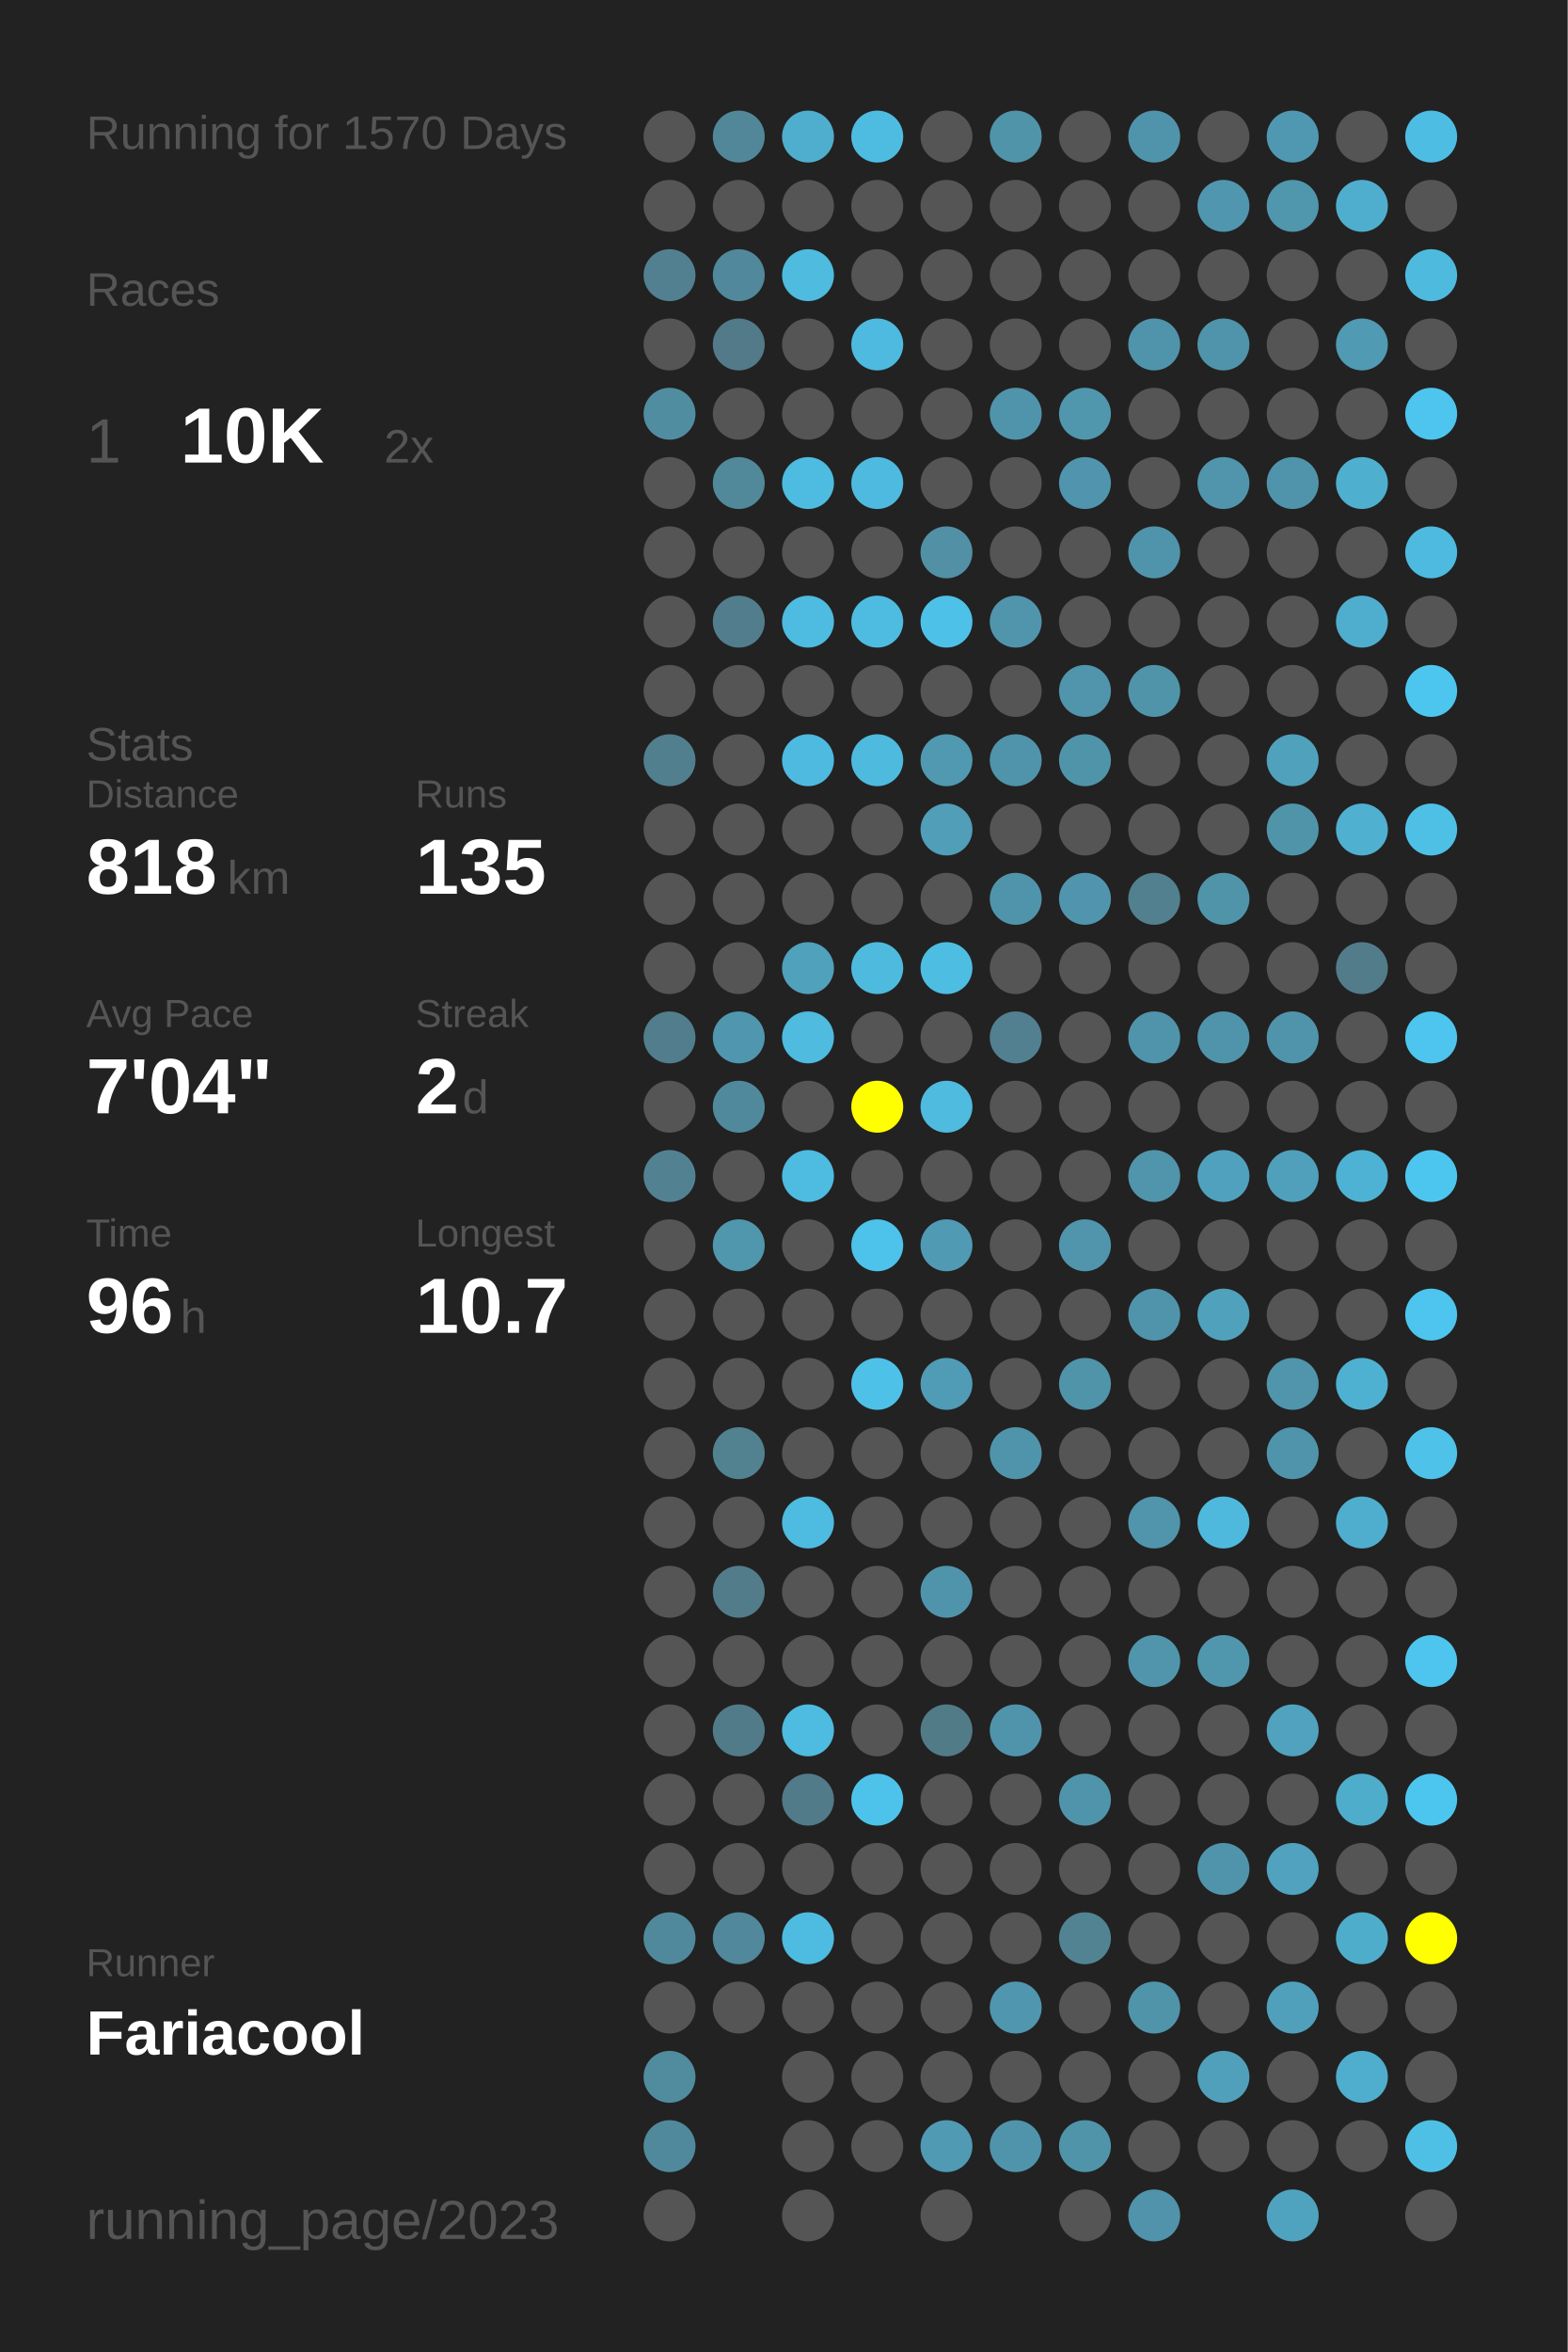
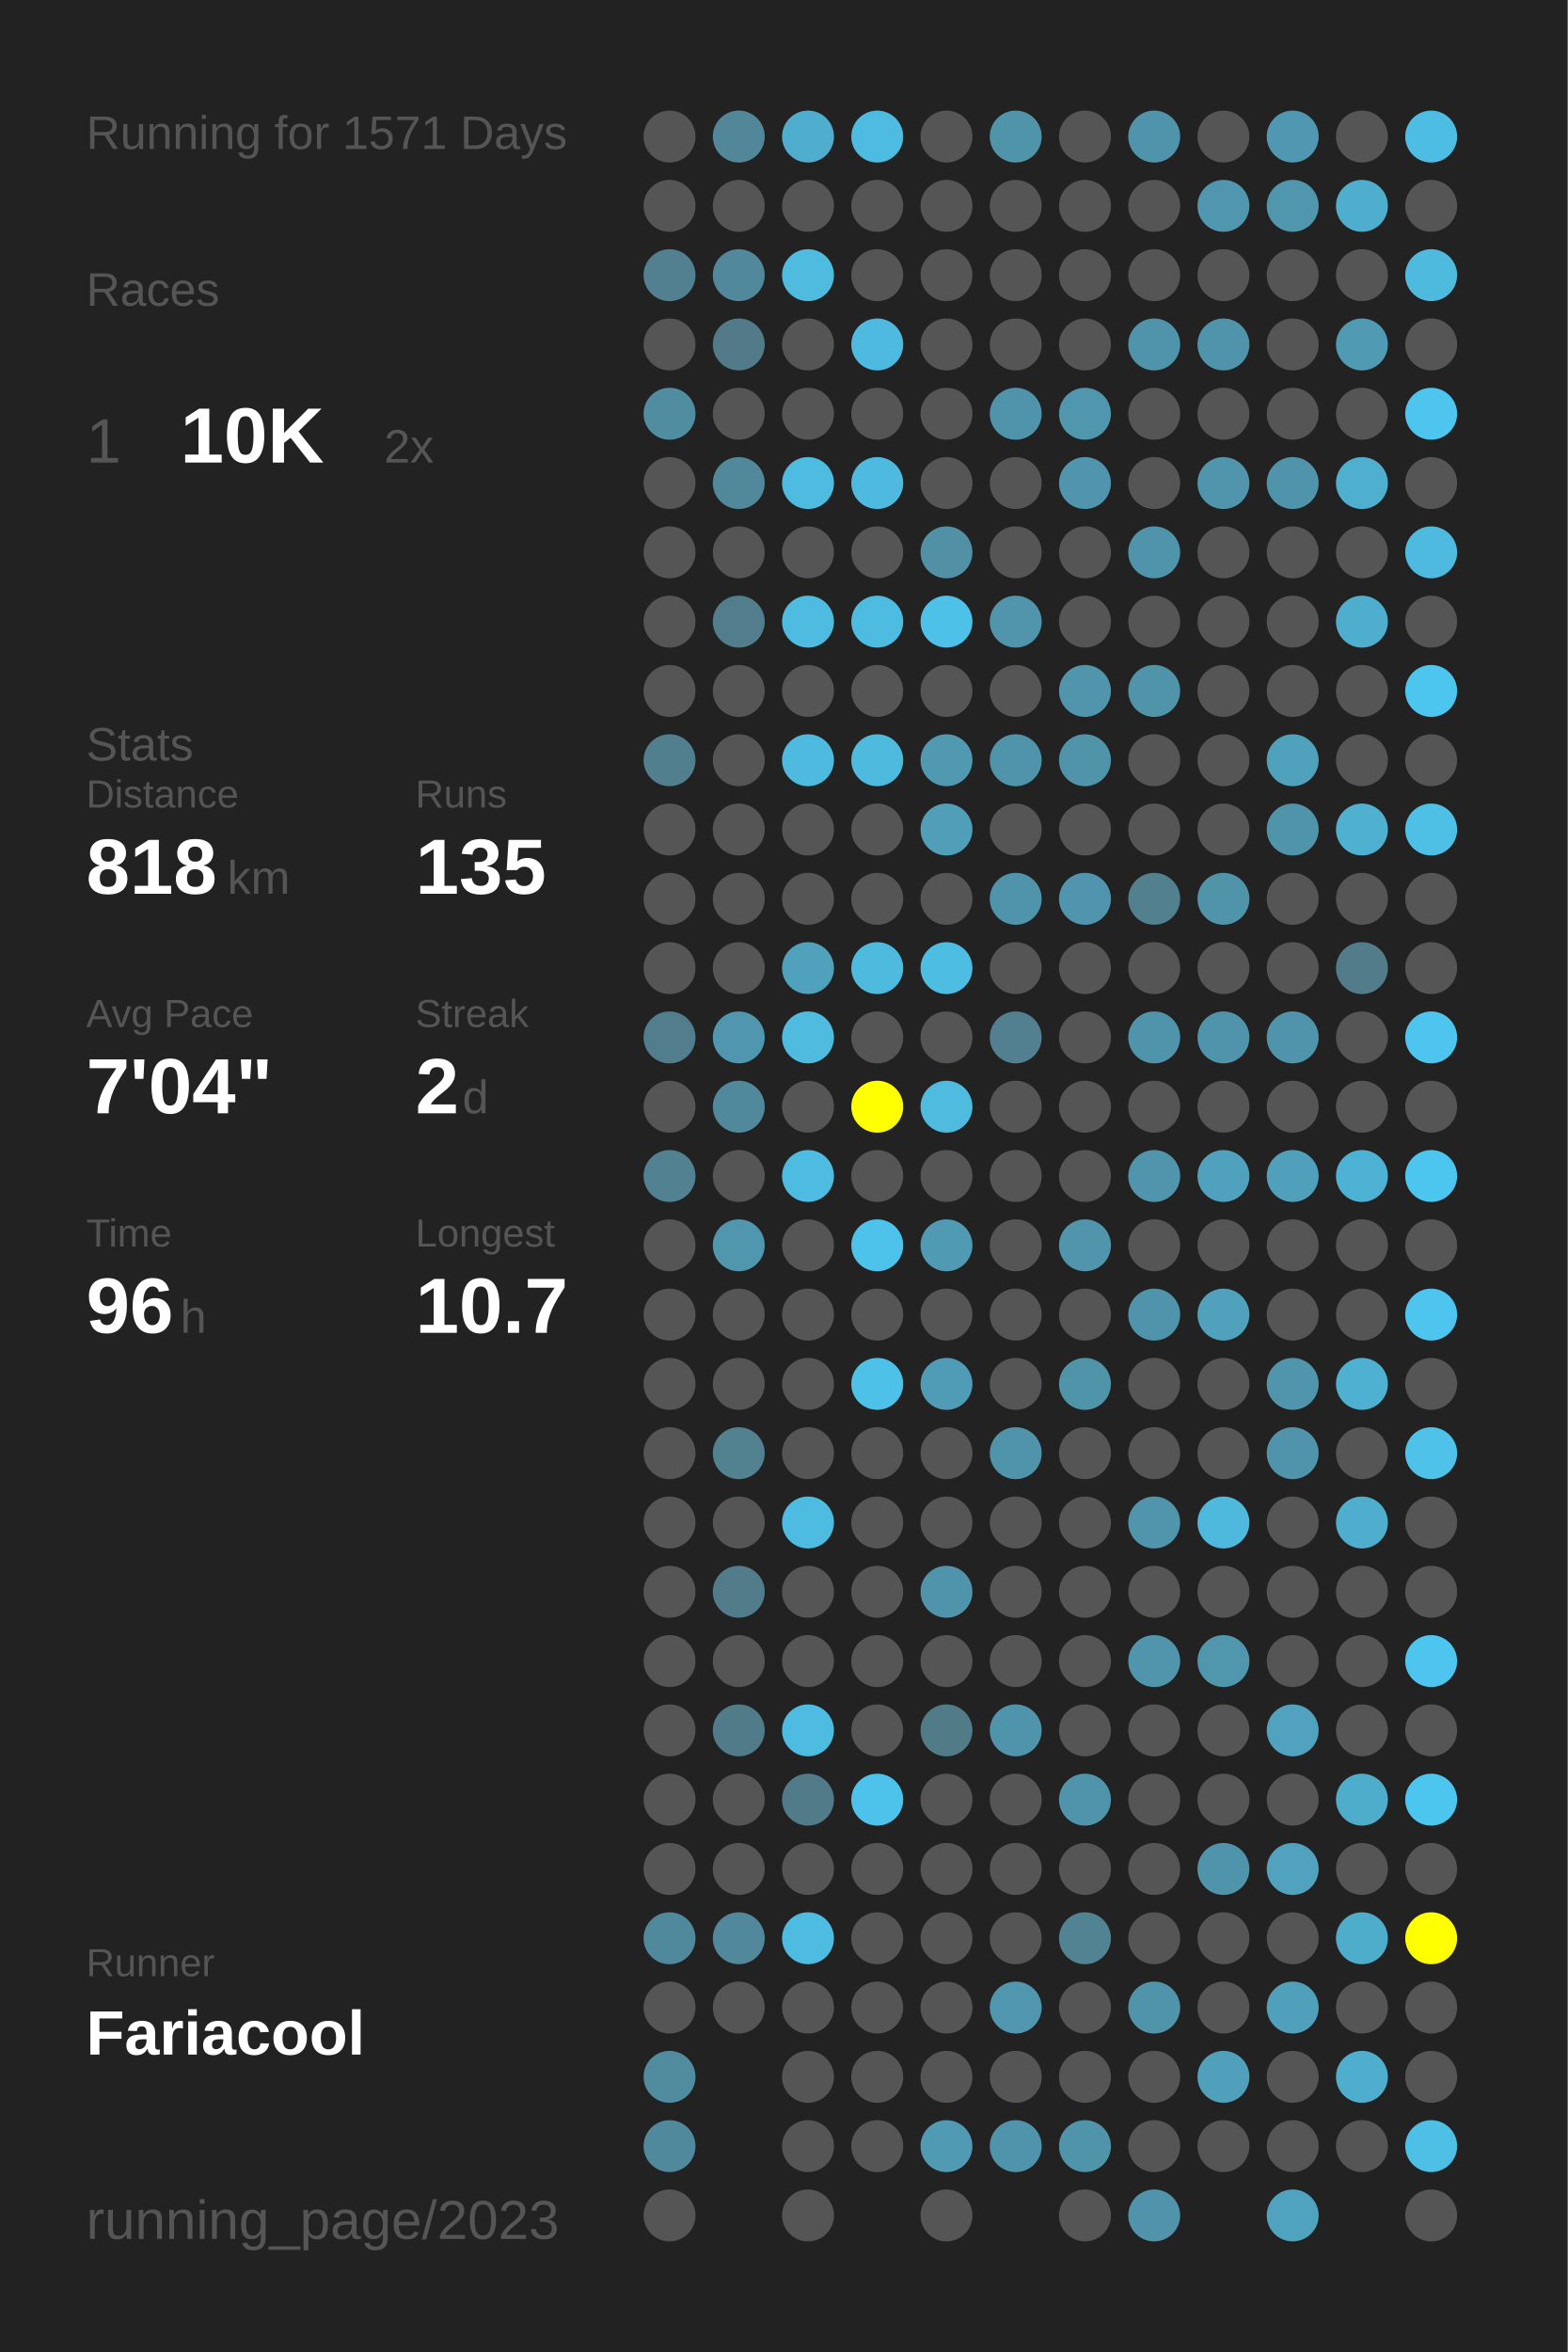
<svg xmlns="http://www.w3.org/2000/svg" baseProfile="full" height="300mm" version="1.1" viewBox="0,0,200,300" width="200mm">
  <defs />
  <rect fill="#222222" height="300" width="200" x="0" y="0" />
-   <text fill="#555555" style="font-size:6px; font-family:Arial;" x="11" y="19">Running for 1570 Days</text>
+   <text fill="#555555" style="font-size:6px; font-family:Arial;" x="11" y="19">Running for 1571 Days</text>
  <text fill="#555555" style="font-size:6px; font-family:Arial;" x="11" y="39">Races</text>
  <text fill="#555555" style="font-size:8px; font-family:Arial;" x="11" y="59">1</text>
  <text fill="#FFFFFF" style="font-size:10px; font-family:Arial; font-weight:bold;" x="23" y="59">10K</text>
  <text fill="#555555" style="font-size:6px; font-family:Arial;" x="49" y="59">2x</text>
  <text fill="#555555" style="font-size:6px; font-family:Arial;" x="11" y="97">Stats</text>
  <text fill="#555555" style="font-size:5px; font-family:Arial;" x="11" y="103">Distance</text>
  <text fill="#FFFFFF" style="font-size:10px; font-family:Arial; font-weight:bold;" x="11" y="114">818</text>
  <text fill="#555555" style="font-size:6px; font-family:Arial;" x="29" y="114">km</text>
  <text fill="#555555" style="font-size:5px; font-family:Arial;" x="53" y="103">Runs</text>
  <text fill="#FFFFFF" style="font-size:10px; font-family:Arial; font-weight:bold;" x="53" y="114">135</text>
  <text fill="#555555" style="font-size:5px; font-family:Arial;" x="11" y="131">Avg Pace</text>
  <text fill="#FFFFFF" style="font-size:10px; font-family:Arial; font-weight:bold;" x="11" y="142">7'04"</text>
  <text fill="#555555" style="font-size:5px; font-family:Arial;" x="53" y="131">Streak</text>
  <text fill="#FFFFFF" style="font-size:10px; font-family:Arial; font-weight:bold;" x="53" y="142">2</text>
  <text fill="#555555" style="font-size:6px; font-family:Arial;" x="59" y="142">d</text>
  <text fill="#555555" style="font-size:5px; font-family:Arial;" x="11" y="159">Time</text>
  <text fill="#FFFFFF" style="font-size:10px; font-family:Arial; font-weight:bold;" x="11" y="170">96</text>
  <text fill="#555555" style="font-size:6px; font-family:Arial;" x="23" y="170">h</text>
  <text fill="#555555" style="font-size:5px; font-family:Arial;" x="53" y="159">Longest</text>
  <text fill="#FFFFFF" style="font-size:10px; font-family:Arial; font-weight:bold;" x="53" y="170">10.7</text>
  <text fill="#555555" style="font-size:5px; font-family:Arial;" x="11" y="252.065">Runner</text>
  <text fill="#FFFFFF" style="font-size:8px; font-family:Arial; font-weight:bold;" x="11" y="262.065">Fariacool</text>
  <text fill="#555555" style="font-size:7px; font-family:Arial;" x="11" y="285.581">running_page/2023</text>
  <circle cx="85.417" cy="17.419" fill="#555555" r="3.312" />
  <circle cx="85.417" cy="26.258" fill="#555555" r="3.312" />
  <circle cx="85.417" cy="35.097" fill="#528090" r="3.312" />
  <circle cx="85.417" cy="43.935" fill="#555555" r="3.312" />
  <circle cx="85.417" cy="52.774" fill="#518da1" r="3.312" />
  <circle cx="85.417" cy="61.613" fill="#555555" r="3.312" />
  <circle cx="85.417" cy="70.452" fill="#555555" r="3.312" />
  <circle cx="85.417" cy="79.29" fill="#555555" r="3.312" />
  <circle cx="85.417" cy="88.129" fill="#555555" r="3.312" />
  <circle cx="85.417" cy="96.968" fill="#527f8e" r="3.312" />
  <circle cx="85.417" cy="105.806" fill="#555555" r="3.312" />
  <circle cx="85.417" cy="114.645" fill="#555555" r="3.312" />
  <circle cx="85.417" cy="123.484" fill="#555555" r="3.312" />
  <circle cx="85.417" cy="132.323" fill="#527d8c" r="3.312" />
  <circle cx="85.417" cy="141.161" fill="#555555" r="3.312" />
  <circle cx="85.417" cy="150" fill="#528292" r="3.312" />
  <circle cx="85.417" cy="158.839" fill="#555555" r="3.312" />
  <circle cx="85.417" cy="167.677" fill="#555555" r="3.312" />
  <circle cx="85.417" cy="176.516" fill="#555555" r="3.312" />
  <circle cx="85.417" cy="185.355" fill="#555555" r="3.312" />
  <circle cx="85.417" cy="194.194" fill="#555555" r="3.312" />
  <circle cx="85.417" cy="203.032" fill="#555555" r="3.312" />
  <circle cx="85.417" cy="211.871" fill="#555555" r="3.312" />
  <circle cx="85.417" cy="220.71" fill="#555555" r="3.312" />
  <circle cx="85.417" cy="229.548" fill="#555555" r="3.312" />
  <circle cx="85.417" cy="238.387" fill="#555555" r="3.312" />
  <circle cx="85.417" cy="247.226" fill="#51899c" r="3.312" />
  <circle cx="85.417" cy="256.065" fill="#555555" r="3.312" />
  <circle cx="85.417" cy="264.903" fill="#518b9e" r="3.312" />
  <circle cx="85.417" cy="273.742" fill="#51899c" r="3.312" />
  <circle cx="85.417" cy="282.581" fill="#555555" r="3.312" />
  <circle cx="94.25" cy="17.419" fill="#518799" r="3.312" />
  <circle cx="94.25" cy="26.258" fill="#555555" r="3.312" />
  <circle cx="94.25" cy="35.097" fill="#51889b" r="3.312" />
  <circle cx="94.25" cy="43.935" fill="#527a88" r="3.312" />
  <circle cx="94.25" cy="52.774" fill="#555555" r="3.312" />
  <circle cx="94.25" cy="61.613" fill="#51889a" r="3.312" />
  <circle cx="94.25" cy="70.452" fill="#555555" r="3.312" />
  <circle cx="94.25" cy="79.29" fill="#527d8c" r="3.312" />
  <circle cx="94.25" cy="88.129" fill="#555555" r="3.312" />
  <circle cx="94.25" cy="96.968" fill="#555555" r="3.312" />
  <circle cx="94.25" cy="105.806" fill="#555555" r="3.312" />
  <circle cx="94.25" cy="114.645" fill="#555555" r="3.312" />
  <circle cx="94.25" cy="123.484" fill="#555555" r="3.312" />
  <circle cx="94.25" cy="132.323" fill="#5096ae" r="3.312" />
  <circle cx="94.25" cy="141.161" fill="#51899c" r="3.312" />
  <circle cx="94.25" cy="150" fill="#555555" r="3.312" />
  <circle cx="94.25" cy="158.839" fill="#5096ad" r="3.312" />
  <circle cx="94.25" cy="167.677" fill="#555555" r="3.312" />
  <circle cx="94.25" cy="176.516" fill="#555555" r="3.312" />
  <circle cx="94.25" cy="185.355" fill="#528190" r="3.312" />
  <circle cx="94.25" cy="194.194" fill="#555555" r="3.312" />
  <circle cx="94.25" cy="203.032" fill="#527c8a" r="3.312" />
  <circle cx="94.25" cy="211.871" fill="#555555" r="3.312" />
  <circle cx="94.25" cy="220.71" fill="#527b89" r="3.312" />
  <circle cx="94.25" cy="229.548" fill="#555555" r="3.312" />
  <circle cx="94.25" cy="238.387" fill="#555555" r="3.312" />
  <circle cx="94.25" cy="247.226" fill="#51889b" r="3.312" />
  <circle cx="94.25" cy="256.065" fill="#555555" r="3.312" />
  <circle cx="103.083" cy="17.419" fill="#4faece" r="3.312" />
  <circle cx="103.083" cy="26.258" fill="#555555" r="3.312" />
  <circle cx="103.083" cy="35.097" fill="#4ebbdf" r="3.312" />
  <circle cx="103.083" cy="43.935" fill="#555555" r="3.312" />
  <circle cx="103.083" cy="52.774" fill="#555555" r="3.312" />
  <circle cx="103.083" cy="61.613" fill="#4ebbe0" r="3.312" />
  <circle cx="103.083" cy="70.452" fill="#555555" r="3.312" />
  <circle cx="103.083" cy="79.29" fill="#4ebbe0" r="3.312" />
  <circle cx="103.083" cy="88.129" fill="#555555" r="3.312" />
  <circle cx="103.083" cy="96.968" fill="#4ebadf" r="3.312" />
  <circle cx="103.083" cy="105.806" fill="#555555" r="3.312" />
  <circle cx="103.083" cy="114.645" fill="#555555" r="3.312" />
  <circle cx="103.083" cy="123.484" fill="#50a1bc" r="3.312" />
  <circle cx="103.083" cy="132.323" fill="#4ebbdf" r="3.312" />
  <circle cx="103.083" cy="141.161" fill="#555555" r="3.312" />
  <circle cx="103.083" cy="150" fill="#4ebbe0" r="3.312" />
  <circle cx="103.083" cy="158.839" fill="#555555" r="3.312" />
  <circle cx="103.083" cy="167.677" fill="#555555" r="3.312" />
  <circle cx="103.083" cy="176.516" fill="#555555" r="3.312" />
  <circle cx="103.083" cy="185.355" fill="#555555" r="3.312" />
  <circle cx="103.083" cy="194.194" fill="#4ebbe0" r="3.312" />
  <circle cx="103.083" cy="203.032" fill="#555555" r="3.312" />
  <circle cx="103.083" cy="211.871" fill="#555555" r="3.312" />
  <circle cx="103.083" cy="220.71" fill="#4ebbe0" r="3.312" />
  <circle cx="103.083" cy="229.548" fill="#527b89" r="3.312" />
  <circle cx="103.083" cy="238.387" fill="#555555" r="3.312" />
  <circle cx="103.083" cy="247.226" fill="#4ebbe0" r="3.312" />
  <circle cx="103.083" cy="256.065" fill="#555555" r="3.312" />
  <circle cx="103.083" cy="264.903" fill="#555555" r="3.312" />
  <circle cx="103.083" cy="273.742" fill="#555555" r="3.312" />
  <circle cx="103.083" cy="282.581" fill="#555555" r="3.312" />
  <circle cx="111.917" cy="17.419" fill="#4ebce1" r="3.312" />
  <circle cx="111.917" cy="26.258" fill="#555555" r="3.312" />
  <circle cx="111.917" cy="35.097" fill="#555555" r="3.312" />
  <circle cx="111.917" cy="43.935" fill="#4ebadf" r="3.312" />
  <circle cx="111.917" cy="52.774" fill="#555555" r="3.312" />
  <circle cx="111.917" cy="61.613" fill="#4ebadf" r="3.312" />
  <circle cx="111.917" cy="70.452" fill="#555555" r="3.312" />
  <circle cx="111.917" cy="79.29" fill="#4ebce1" r="3.312" />
  <circle cx="111.917" cy="88.129" fill="#555555" r="3.312" />
  <circle cx="111.917" cy="96.968" fill="#4ebade" r="3.312" />
  <circle cx="111.917" cy="105.806" fill="#555555" r="3.312" />
  <circle cx="111.917" cy="114.645" fill="#555555" r="3.312" />
  <circle cx="111.917" cy="123.484" fill="#4ebade" r="3.312" />
  <circle cx="111.917" cy="132.323" fill="#555555" r="3.312" />
  <circle cx="111.917" cy="141.161" fill="#FFFF00" r="3.312" />
  <circle cx="111.917" cy="150" fill="#555555" r="3.312" />
  <circle cx="111.917" cy="158.839" fill="#4dc2ea" r="3.312" />
  <circle cx="111.917" cy="167.677" fill="#555555" r="3.312" />
  <circle cx="111.917" cy="176.516" fill="#4ec1e8" r="3.312" />
  <circle cx="111.917" cy="185.355" fill="#555555" r="3.312" />
  <circle cx="111.917" cy="194.194" fill="#555555" r="3.312" />
  <circle cx="111.917" cy="203.032" fill="#555555" r="3.312" />
  <circle cx="111.917" cy="211.871" fill="#555555" r="3.312" />
  <circle cx="111.917" cy="220.71" fill="#555555" r="3.312" />
  <circle cx="111.917" cy="229.548" fill="#4dc3eb" r="3.312" />
  <circle cx="111.917" cy="238.387" fill="#555555" r="3.312" />
  <circle cx="111.917" cy="247.226" fill="#555555" r="3.312" />
  <circle cx="111.917" cy="256.065" fill="#555555" r="3.312" />
  <circle cx="111.917" cy="264.903" fill="#555555" r="3.312" />
  <circle cx="111.917" cy="273.742" fill="#555555" r="3.312" />
  <circle cx="120.75" cy="17.419" fill="#555555" r="3.312" />
  <circle cx="120.75" cy="26.258" fill="#555555" r="3.312" />
  <circle cx="120.75" cy="35.097" fill="#555555" r="3.312" />
  <circle cx="120.75" cy="43.935" fill="#555555" r="3.312" />
  <circle cx="120.75" cy="52.774" fill="#555555" r="3.312" />
  <circle cx="120.75" cy="61.613" fill="#555555" r="3.312" />
  <circle cx="120.75" cy="70.452" fill="#5190a5" r="3.312" />
  <circle cx="120.75" cy="79.29" fill="#4ec1e8" r="3.312" />
  <circle cx="120.75" cy="88.129" fill="#555555" r="3.312" />
  <circle cx="120.75" cy="96.968" fill="#5099b1" r="3.312" />
  <circle cx="120.75" cy="105.806" fill="#509eb8" r="3.312" />
  <circle cx="120.75" cy="114.645" fill="#555555" r="3.312" />
  <circle cx="120.75" cy="123.484" fill="#4ebde2" r="3.312" />
  <circle cx="120.75" cy="132.323" fill="#555555" r="3.312" />
  <circle cx="120.75" cy="141.161" fill="#4ebbdf" r="3.312" />
  <circle cx="120.75" cy="150" fill="#555555" r="3.312" />
  <circle cx="120.75" cy="158.839" fill="#509ab4" r="3.312" />
  <circle cx="120.75" cy="167.677" fill="#555555" r="3.312" />
  <circle cx="120.75" cy="176.516" fill="#509bb5" r="3.312" />
  <circle cx="120.75" cy="185.355" fill="#555555" r="3.312" />
  <circle cx="120.75" cy="194.194" fill="#555555" r="3.312" />
  <circle cx="120.75" cy="203.032" fill="#5094ab" r="3.312" />
  <circle cx="120.75" cy="211.871" fill="#555555" r="3.312" />
  <circle cx="120.75" cy="220.71" fill="#527b88" r="3.312" />
  <circle cx="120.75" cy="229.548" fill="#555555" r="3.312" />
  <circle cx="120.75" cy="238.387" fill="#555555" r="3.312" />
  <circle cx="120.75" cy="247.226" fill="#555555" r="3.312" />
  <circle cx="120.75" cy="256.065" fill="#555555" r="3.312" />
  <circle cx="120.75" cy="264.903" fill="#555555" r="3.312" />
  <circle cx="120.75" cy="273.742" fill="#509ab4" r="3.312" />
  <circle cx="120.75" cy="282.581" fill="#555555" r="3.312" />
  <circle cx="129.583" cy="17.419" fill="#5094aa" r="3.312" />
  <circle cx="129.583" cy="26.258" fill="#555555" r="3.312" />
  <circle cx="129.583" cy="35.097" fill="#555555" r="3.312" />
  <circle cx="129.583" cy="43.935" fill="#555555" r="3.312" />
  <circle cx="129.583" cy="52.774" fill="#5094ab" r="3.312" />
  <circle cx="129.583" cy="61.613" fill="#555555" r="3.312" />
  <circle cx="129.583" cy="70.452" fill="#555555" r="3.312" />
  <circle cx="129.583" cy="79.29" fill="#5095ac" r="3.312" />
  <circle cx="129.583" cy="88.129" fill="#555555" r="3.312" />
  <circle cx="129.583" cy="96.968" fill="#5094ab" r="3.312" />
  <circle cx="129.583" cy="105.806" fill="#555555" r="3.312" />
  <circle cx="129.583" cy="114.645" fill="#5094ab" r="3.312" />
  <circle cx="129.583" cy="123.484" fill="#555555" r="3.312" />
  <circle cx="129.583" cy="132.323" fill="#528090" r="3.312" />
  <circle cx="129.583" cy="141.161" fill="#555555" r="3.312" />
  <circle cx="129.583" cy="150" fill="#555555" r="3.312" />
  <circle cx="129.583" cy="158.839" fill="#555555" r="3.312" />
  <circle cx="129.583" cy="167.677" fill="#555555" r="3.312" />
  <circle cx="129.583" cy="176.516" fill="#555555" r="3.312" />
  <circle cx="129.583" cy="185.355" fill="#5094ab" r="3.312" />
  <circle cx="129.583" cy="194.194" fill="#555555" r="3.312" />
  <circle cx="129.583" cy="203.032" fill="#555555" r="3.312" />
  <circle cx="129.583" cy="211.871" fill="#555555" r="3.312" />
  <circle cx="129.583" cy="220.71" fill="#5094ab" r="3.312" />
  <circle cx="129.583" cy="229.548" fill="#555555" r="3.312" />
  <circle cx="129.583" cy="238.387" fill="#555555" r="3.312" />
  <circle cx="129.583" cy="247.226" fill="#555555" r="3.312" />
  <circle cx="129.583" cy="256.065" fill="#5096ae" r="3.312" />
  <circle cx="129.583" cy="264.903" fill="#555555" r="3.312" />
  <circle cx="129.583" cy="273.742" fill="#5094ab" r="3.312" />
  <circle cx="138.417" cy="17.419" fill="#555555" r="3.312" />
  <circle cx="138.417" cy="26.258" fill="#555555" r="3.312" />
  <circle cx="138.417" cy="35.097" fill="#555555" r="3.312" />
  <circle cx="138.417" cy="43.935" fill="#555555" r="3.312" />
  <circle cx="138.417" cy="52.774" fill="#5096ad" r="3.312" />
  <circle cx="138.417" cy="61.613" fill="#5095ad" r="3.312" />
  <circle cx="138.417" cy="70.452" fill="#555555" r="3.312" />
  <circle cx="138.417" cy="79.29" fill="#555555" r="3.312" />
  <circle cx="138.417" cy="88.129" fill="#5095ac" r="3.312" />
  <circle cx="138.417" cy="96.968" fill="#5094aa" r="3.312" />
  <circle cx="138.417" cy="105.806" fill="#555555" r="3.312" />
  <circle cx="138.417" cy="114.645" fill="#5095ad" r="3.312" />
  <circle cx="138.417" cy="123.484" fill="#555555" r="3.312" />
  <circle cx="138.417" cy="132.323" fill="#555555" r="3.312" />
  <circle cx="138.417" cy="141.161" fill="#555555" r="3.312" />
  <circle cx="138.417" cy="150" fill="#555555" r="3.312" />
  <circle cx="138.417" cy="158.839" fill="#5095ac" r="3.312" />
  <circle cx="138.417" cy="167.677" fill="#555555" r="3.312" />
  <circle cx="138.417" cy="176.516" fill="#5094aa" r="3.312" />
  <circle cx="138.417" cy="185.355" fill="#555555" r="3.312" />
  <circle cx="138.417" cy="194.194" fill="#555555" r="3.312" />
  <circle cx="138.417" cy="203.032" fill="#555555" r="3.312" />
  <circle cx="138.417" cy="211.871" fill="#555555" r="3.312" />
  <circle cx="138.417" cy="220.71" fill="#555555" r="3.312" />
  <circle cx="138.417" cy="229.548" fill="#5094ab" r="3.312" />
  <circle cx="138.417" cy="238.387" fill="#555555" r="3.312" />
  <circle cx="138.417" cy="247.226" fill="#528393" r="3.312" />
  <circle cx="138.417" cy="256.065" fill="#555555" r="3.312" />
  <circle cx="138.417" cy="264.903" fill="#555555" r="3.312" />
  <circle cx="138.417" cy="273.742" fill="#5094aa" r="3.312" />
  <circle cx="138.417" cy="282.581" fill="#555555" r="3.312" />
  <circle cx="147.25" cy="17.419" fill="#5094ab" r="3.312" />
  <circle cx="147.25" cy="26.258" fill="#555555" r="3.312" />
  <circle cx="147.25" cy="35.097" fill="#555555" r="3.312" />
  <circle cx="147.25" cy="43.935" fill="#5094ab" r="3.312" />
  <circle cx="147.25" cy="52.774" fill="#555555" r="3.312" />
  <circle cx="147.25" cy="61.613" fill="#555555" r="3.312" />
  <circle cx="147.25" cy="70.452" fill="#5094ab" r="3.312" />
  <circle cx="147.25" cy="79.29" fill="#555555" r="3.312" />
  <circle cx="147.25" cy="88.129" fill="#5094aa" r="3.312" />
  <circle cx="147.25" cy="96.968" fill="#555555" r="3.312" />
  <circle cx="147.25" cy="105.806" fill="#555555" r="3.312" />
  <circle cx="147.25" cy="114.645" fill="#52808f" r="3.312" />
  <circle cx="147.25" cy="123.484" fill="#555555" r="3.312" />
  <circle cx="147.25" cy="132.323" fill="#5094ab" r="3.312" />
  <circle cx="147.25" cy="141.161" fill="#555555" r="3.312" />
  <circle cx="147.25" cy="150" fill="#5095ac" r="3.312" />
  <circle cx="147.25" cy="158.839" fill="#555555" r="3.312" />
  <circle cx="147.25" cy="167.677" fill="#5094ab" r="3.312" />
  <circle cx="147.25" cy="176.516" fill="#555555" r="3.312" />
  <circle cx="147.25" cy="185.355" fill="#555555" r="3.312" />
  <circle cx="147.25" cy="194.194" fill="#5095ac" r="3.312" />
  <circle cx="147.25" cy="203.032" fill="#555555" r="3.312" />
  <circle cx="147.25" cy="211.871" fill="#5095ac" r="3.312" />
  <circle cx="147.25" cy="220.71" fill="#555555" r="3.312" />
  <circle cx="147.25" cy="229.548" fill="#555555" r="3.312" />
  <circle cx="147.25" cy="238.387" fill="#555555" r="3.312" />
  <circle cx="147.25" cy="247.226" fill="#555555" r="3.312" />
  <circle cx="147.25" cy="256.065" fill="#5094aa" r="3.312" />
  <circle cx="147.25" cy="264.903" fill="#555555" r="3.312" />
  <circle cx="147.25" cy="273.742" fill="#555555" r="3.312" />
  <circle cx="147.25" cy="282.581" fill="#5093aa" r="3.312" />
  <circle cx="156.083" cy="17.419" fill="#555555" r="3.312" />
  <circle cx="156.083" cy="26.258" fill="#5096ae" r="3.312" />
  <circle cx="156.083" cy="35.097" fill="#555555" r="3.312" />
  <circle cx="156.083" cy="43.935" fill="#5094ab" r="3.312" />
  <circle cx="156.083" cy="52.774" fill="#555555" r="3.312" />
  <circle cx="156.083" cy="61.613" fill="#5095ac" r="3.312" />
  <circle cx="156.083" cy="70.452" fill="#555555" r="3.312" />
  <circle cx="156.083" cy="79.29" fill="#555555" r="3.312" />
  <circle cx="156.083" cy="88.129" fill="#555555" r="3.312" />
  <circle cx="156.083" cy="96.968" fill="#555555" r="3.312" />
  <circle cx="156.083" cy="105.806" fill="#555555" r="3.312" />
  <circle cx="156.083" cy="114.645" fill="#5094aa" r="3.312" />
  <circle cx="156.083" cy="123.484" fill="#555555" r="3.312" />
  <circle cx="156.083" cy="132.323" fill="#5094ab" r="3.312" />
  <circle cx="156.083" cy="141.161" fill="#555555" r="3.312" />
  <circle cx="156.083" cy="150" fill="#50a1bd" r="3.312" />
  <circle cx="156.083" cy="158.839" fill="#555555" r="3.312" />
  <circle cx="156.083" cy="167.677" fill="#50a1bc" r="3.312" />
  <circle cx="156.083" cy="176.516" fill="#555555" r="3.312" />
  <circle cx="156.083" cy="185.355" fill="#555555" r="3.312" />
  <circle cx="156.083" cy="194.194" fill="#4eb9dd" r="3.312" />
  <circle cx="156.083" cy="203.032" fill="#555555" r="3.312" />
  <circle cx="156.083" cy="211.871" fill="#5097ae" r="3.312" />
  <circle cx="156.083" cy="220.71" fill="#555555" r="3.312" />
  <circle cx="156.083" cy="229.548" fill="#555555" r="3.312" />
  <circle cx="156.083" cy="238.387" fill="#5094ab" r="3.312" />
  <circle cx="156.083" cy="247.226" fill="#555555" r="3.312" />
  <circle cx="156.083" cy="256.065" fill="#555555" r="3.312" />
  <circle cx="156.083" cy="264.903" fill="#50a0bb" r="3.312" />
  <circle cx="156.083" cy="273.742" fill="#555555" r="3.312" />
  <circle cx="164.917" cy="17.419" fill="#5098b1" r="3.312" />
  <circle cx="164.917" cy="26.258" fill="#5096ad" r="3.312" />
  <circle cx="164.917" cy="35.097" fill="#555555" r="3.312" />
  <circle cx="164.917" cy="43.935" fill="#555555" r="3.312" />
  <circle cx="164.917" cy="52.774" fill="#555555" r="3.312" />
  <circle cx="164.917" cy="61.613" fill="#5094ab" r="3.312" />
  <circle cx="164.917" cy="70.452" fill="#555555" r="3.312" />
  <circle cx="164.917" cy="79.29" fill="#555555" r="3.312" />
  <circle cx="164.917" cy="88.129" fill="#555555" r="3.312" />
  <circle cx="164.917" cy="96.968" fill="#50a1bc" r="3.312" />
  <circle cx="164.917" cy="105.806" fill="#5094aa" r="3.312" />
  <circle cx="164.917" cy="114.645" fill="#555555" r="3.312" />
  <circle cx="164.917" cy="123.484" fill="#555555" r="3.312" />
  <circle cx="164.917" cy="132.323" fill="#5094ab" r="3.312" />
  <circle cx="164.917" cy="141.161" fill="#555555" r="3.312" />
  <circle cx="164.917" cy="150" fill="#50a0bc" r="3.312" />
  <circle cx="164.917" cy="158.839" fill="#555555" r="3.312" />
  <circle cx="164.917" cy="167.677" fill="#555555" r="3.312" />
  <circle cx="164.917" cy="176.516" fill="#5095ac" r="3.312" />
  <circle cx="164.917" cy="185.355" fill="#5094ab" r="3.312" />
  <circle cx="164.917" cy="194.194" fill="#555555" r="3.312" />
  <circle cx="164.917" cy="203.032" fill="#555555" r="3.312" />
  <circle cx="164.917" cy="211.871" fill="#555555" r="3.312" />
  <circle cx="164.917" cy="220.71" fill="#50a2be" r="3.312" />
  <circle cx="164.917" cy="229.548" fill="#555555" r="3.312" />
  <circle cx="164.917" cy="238.387" fill="#50a2be" r="3.312" />
  <circle cx="164.917" cy="247.226" fill="#555555" r="3.312" />
  <circle cx="164.917" cy="256.065" fill="#50a0bb" r="3.312" />
  <circle cx="164.917" cy="264.903" fill="#555555" r="3.312" />
  <circle cx="164.917" cy="273.742" fill="#555555" r="3.312" />
  <circle cx="164.917" cy="282.581" fill="#4fa3bf" r="3.312" />
  <circle cx="173.75" cy="17.419" fill="#555555" r="3.312" />
  <circle cx="173.75" cy="26.258" fill="#4faece" r="3.312" />
  <circle cx="173.75" cy="35.097" fill="#555555" r="3.312" />
  <circle cx="173.75" cy="43.935" fill="#509ab3" r="3.312" />
  <circle cx="173.75" cy="52.774" fill="#555555" r="3.312" />
  <circle cx="173.75" cy="61.613" fill="#4fafcf" r="3.312" />
  <circle cx="173.75" cy="70.452" fill="#555555" r="3.312" />
  <circle cx="173.75" cy="79.29" fill="#4fadce" r="3.312" />
  <circle cx="173.75" cy="88.129" fill="#555555" r="3.312" />
  <circle cx="173.75" cy="96.968" fill="#555555" r="3.312" />
  <circle cx="173.75" cy="105.806" fill="#4fb0d0" r="3.312" />
  <circle cx="173.75" cy="114.645" fill="#555555" r="3.312" />
  <circle cx="173.75" cy="123.484" fill="#527c8a" r="3.312" />
  <circle cx="173.75" cy="132.323" fill="#555555" r="3.312" />
  <circle cx="173.75" cy="141.161" fill="#555555" r="3.312" />
  <circle cx="173.75" cy="150" fill="#4eb2d4" r="3.312" />
  <circle cx="173.75" cy="158.839" fill="#555555" r="3.312" />
  <circle cx="173.75" cy="167.677" fill="#555555" r="3.312" />
  <circle cx="173.75" cy="176.516" fill="#4fb1d2" r="3.312" />
  <circle cx="173.75" cy="185.355" fill="#555555" r="3.312" />
  <circle cx="173.75" cy="194.194" fill="#4faece" r="3.312" />
  <circle cx="173.75" cy="203.032" fill="#555555" r="3.312" />
  <circle cx="173.75" cy="211.871" fill="#555555" r="3.312" />
  <circle cx="173.75" cy="220.71" fill="#555555" r="3.312" />
  <circle cx="173.75" cy="229.548" fill="#4fadcc" r="3.312" />
  <circle cx="173.75" cy="238.387" fill="#555555" r="3.312" />
  <circle cx="173.75" cy="247.226" fill="#4fadcc" r="3.312" />
  <circle cx="173.75" cy="256.065" fill="#555555" r="3.312" />
  <circle cx="173.75" cy="264.903" fill="#4fadcd" r="3.312" />
  <circle cx="173.75" cy="273.742" fill="#555555" r="3.312" />
  <circle cx="182.583" cy="17.419" fill="#4ebde3" r="3.312" />
  <circle cx="182.583" cy="26.258" fill="#555555" r="3.312" />
  <circle cx="182.583" cy="35.097" fill="#4ebade" r="3.312" />
  <circle cx="182.583" cy="43.935" fill="#555555" r="3.312" />
  <circle cx="182.583" cy="52.774" fill="#4dc5ee" r="3.312" />
  <circle cx="182.583" cy="61.613" fill="#555555" r="3.312" />
  <circle cx="182.583" cy="70.452" fill="#4ebadf" r="3.312" />
  <circle cx="182.583" cy="79.29" fill="#555555" r="3.312" />
  <circle cx="182.583" cy="88.129" fill="#4dc6ef" r="3.312" />
  <circle cx="182.583" cy="96.968" fill="#555555" r="3.312" />
  <circle cx="182.583" cy="105.806" fill="#4ec0e6" r="3.312" />
  <circle cx="182.583" cy="114.645" fill="#555555" r="3.312" />
  <circle cx="182.583" cy="123.484" fill="#555555" r="3.312" />
  <circle cx="182.583" cy="132.323" fill="#4dc5ee" r="3.312" />
  <circle cx="182.583" cy="141.161" fill="#555555" r="3.312" />
  <circle cx="182.583" cy="150" fill="#4dc6ef" r="3.312" />
  <circle cx="182.583" cy="158.839" fill="#555555" r="3.312" />
  <circle cx="182.583" cy="167.677" fill="#4dc5ee" r="3.312" />
  <circle cx="182.583" cy="176.516" fill="#555555" r="3.312" />
  <circle cx="182.583" cy="185.355" fill="#4ec2e9" r="3.312" />
  <circle cx="182.583" cy="194.194" fill="#555555" r="3.312" />
  <circle cx="182.583" cy="203.032" fill="#555555" r="3.312" />
  <circle cx="182.583" cy="211.871" fill="#4dc5ee" r="3.312" />
  <circle cx="182.583" cy="220.71" fill="#555555" r="3.312" />
  <circle cx="182.583" cy="229.548" fill="#4dc6ef" r="3.312" />
  <circle cx="182.583" cy="238.387" fill="#555555" r="3.312" />
  <circle cx="182.583" cy="247.226" fill="#FFFF00" r="3.312" />
  <circle cx="182.583" cy="256.065" fill="#555555" r="3.312" />
  <circle cx="182.583" cy="264.903" fill="#555555" r="3.312" />
  <circle cx="182.583" cy="273.742" fill="#4ec0e6" r="3.312" />
  <circle cx="182.583" cy="282.581" fill="#555555" r="3.312" />
</svg>
